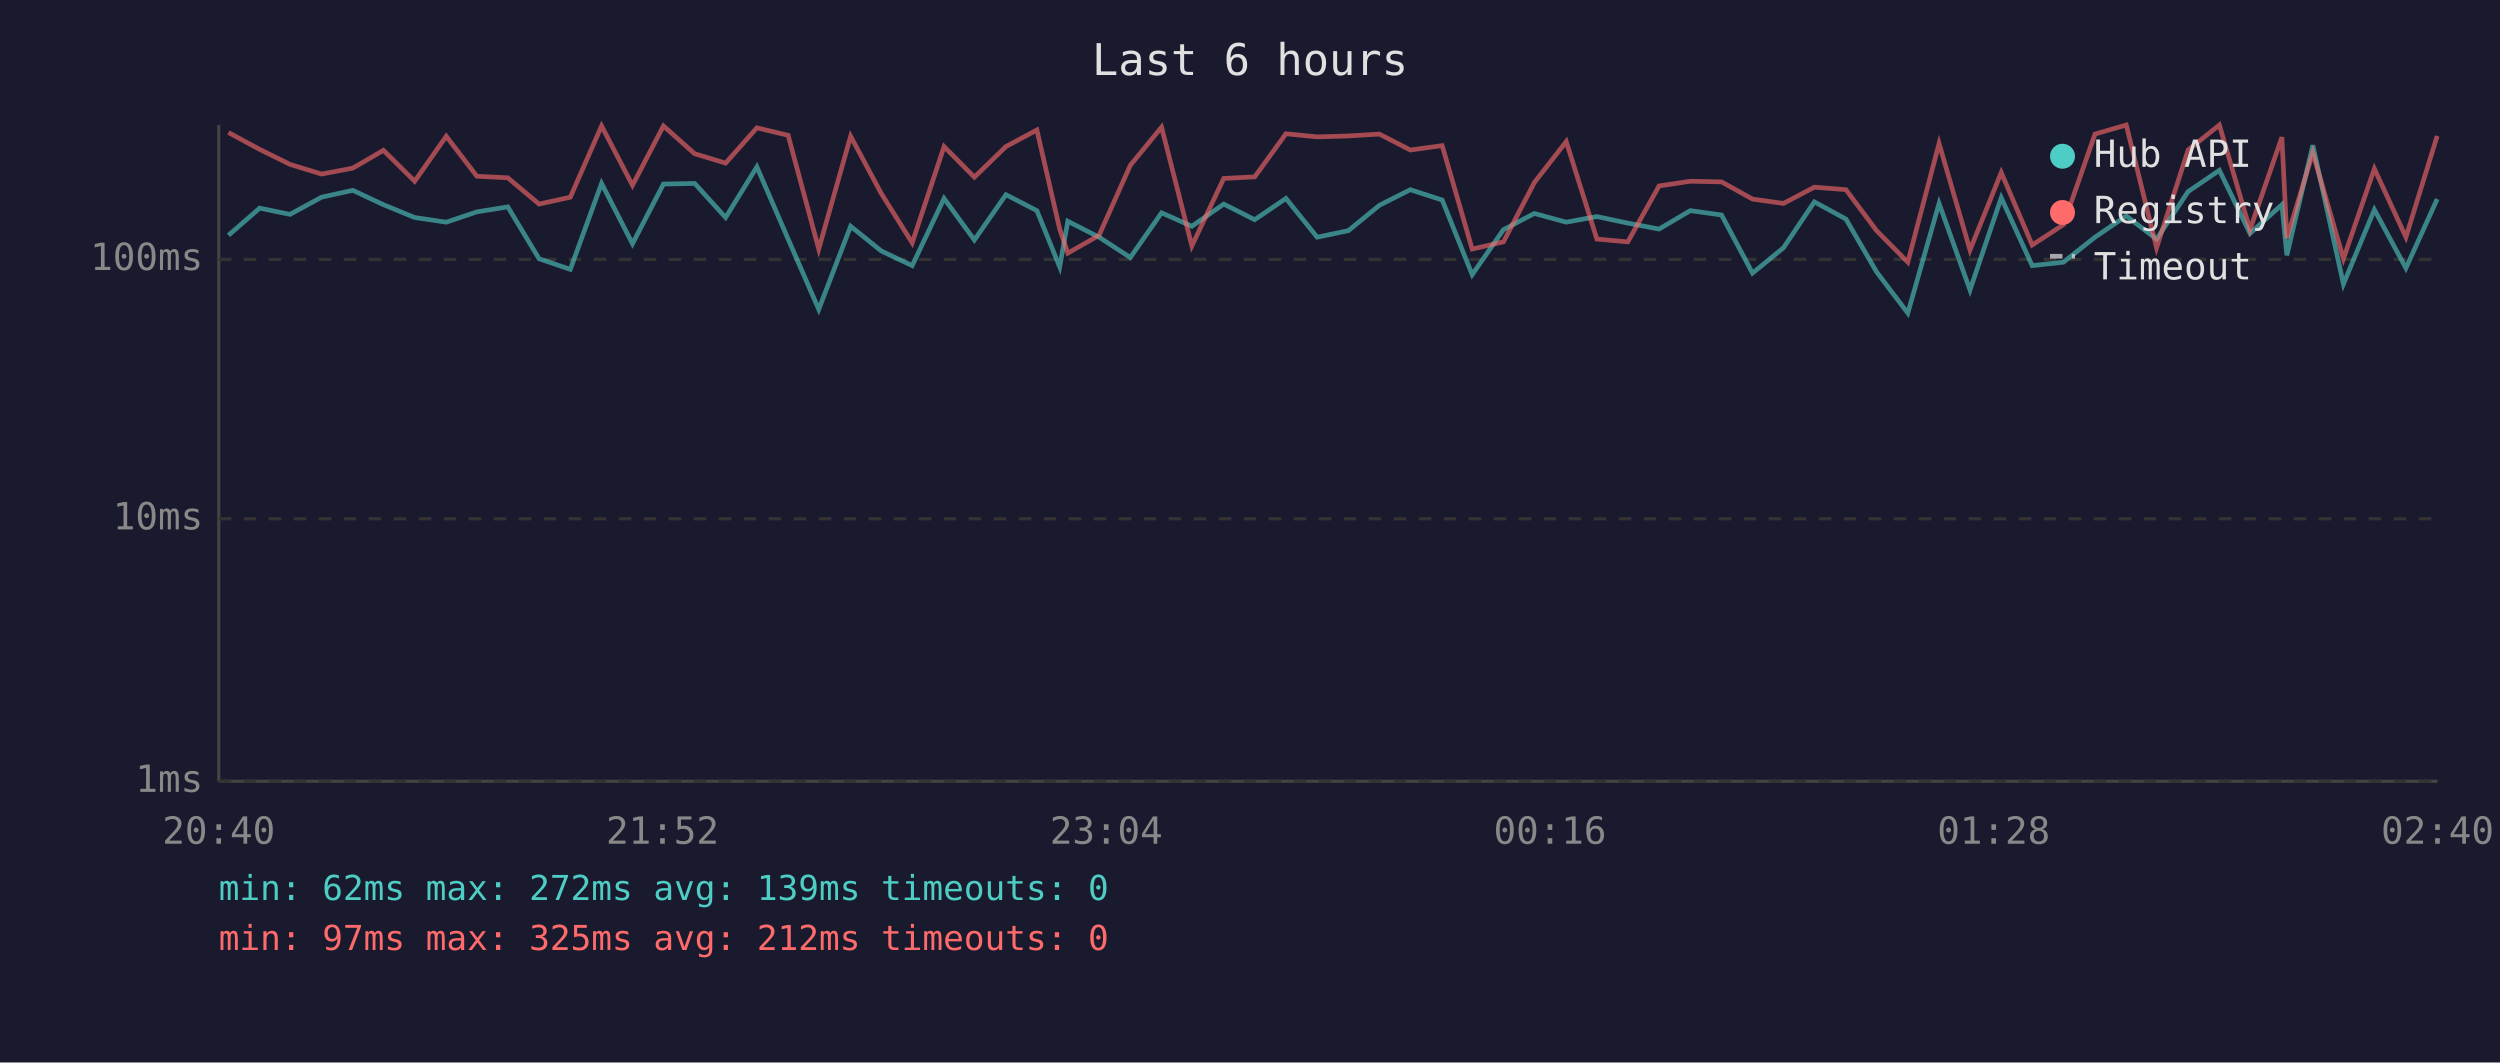
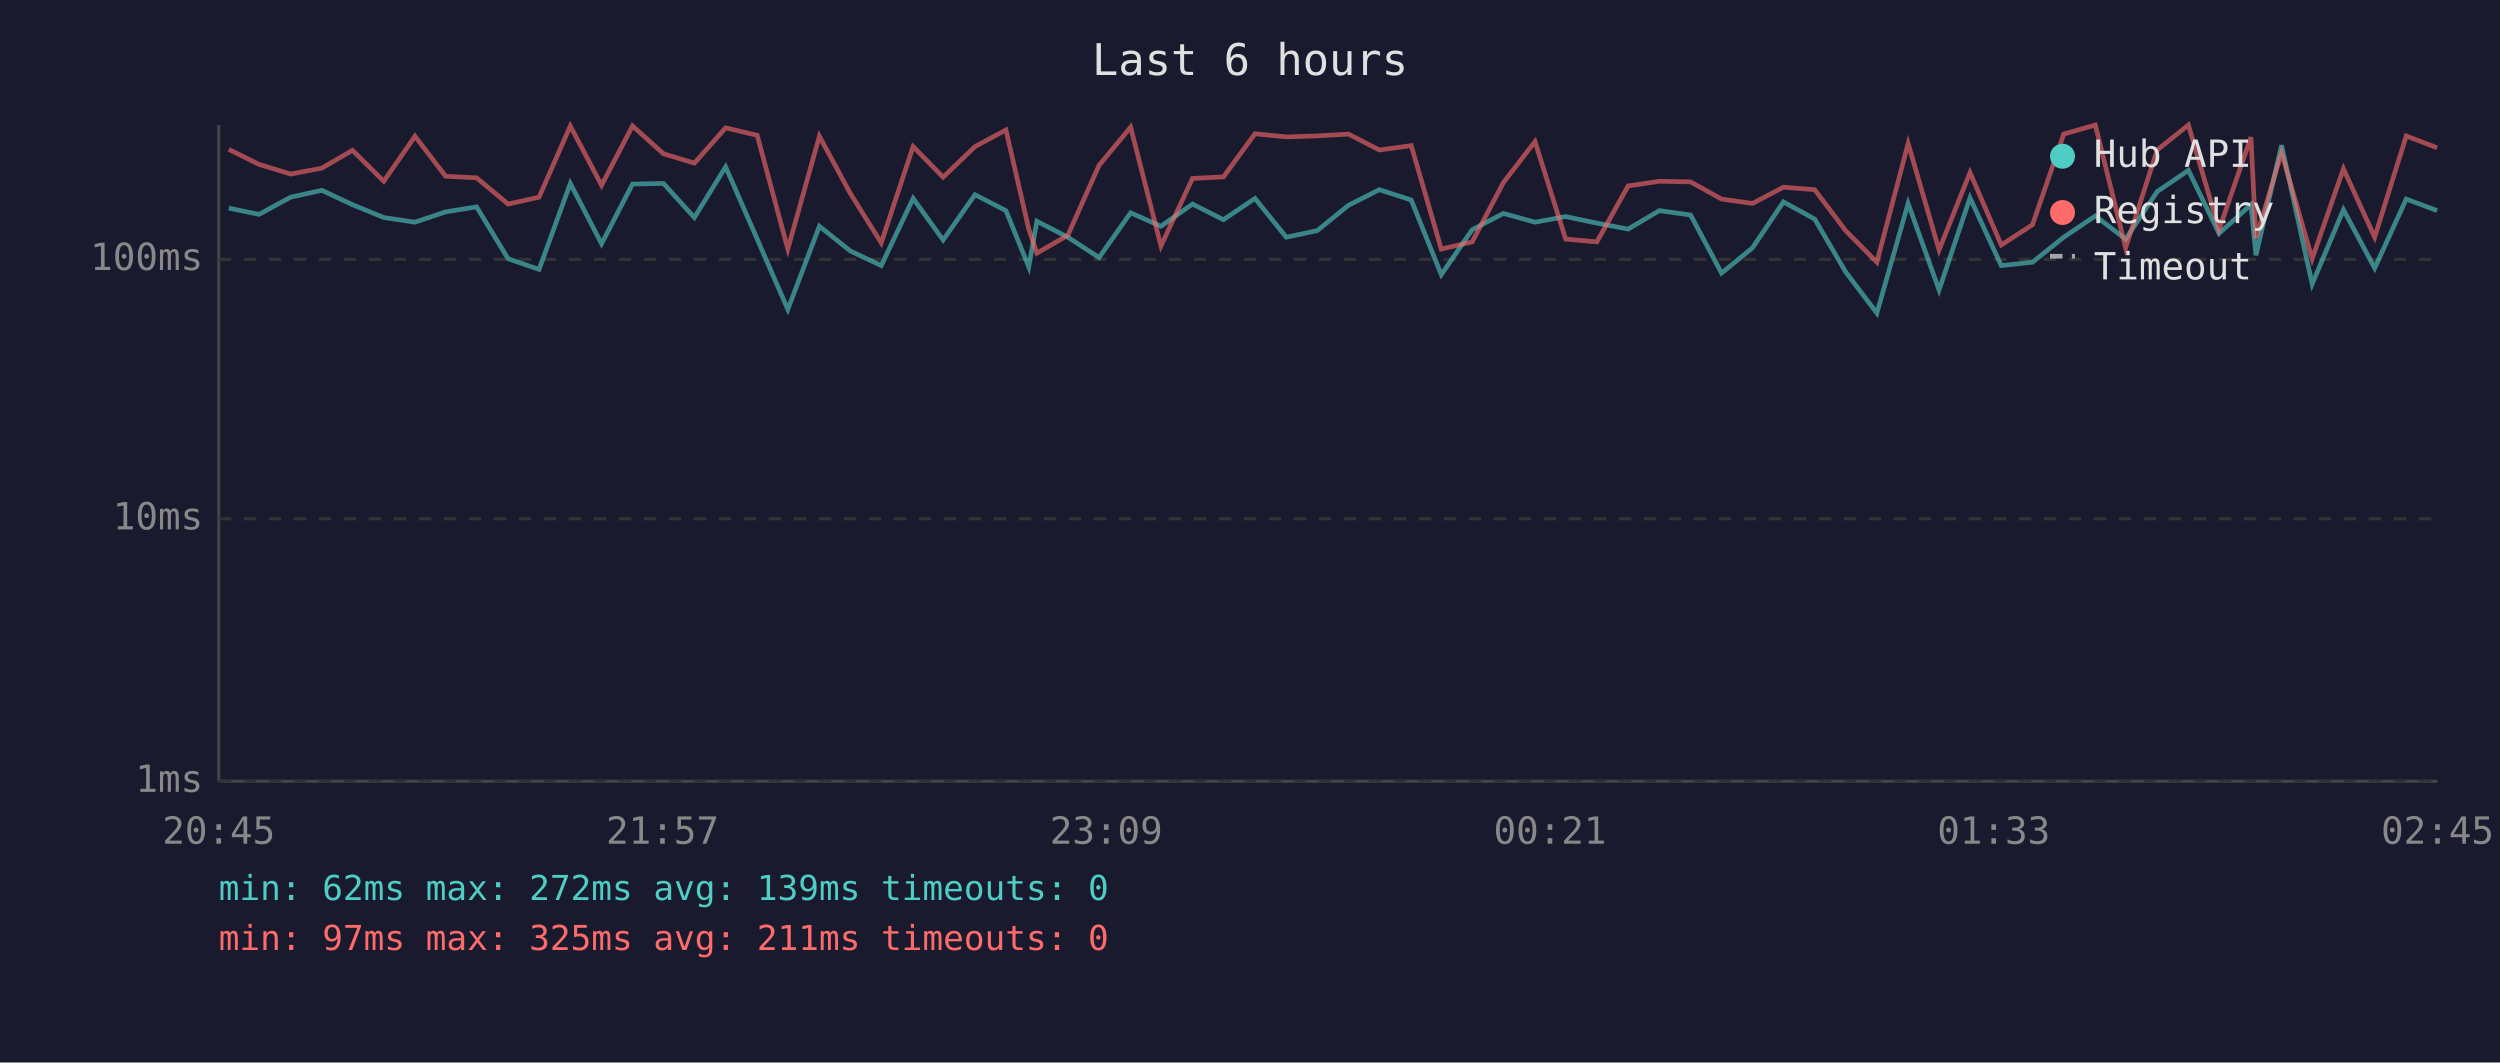
<svg xmlns="http://www.w3.org/2000/svg" viewBox="0 0 800 340" font-family="monospace" font-size="12">
  <rect width="800" height="340" fill="#1a1a2e" />
  <text x="400" y="24" fill="#e0e0e0" font-size="14" text-anchor="middle">Last 6 hours</text>
  <line x1="70" y1="40" x2="70" y2="250" stroke="#444" stroke-width="1" />
  <line x1="70" y1="250" x2="780" y2="250" stroke="#444" stroke-width="1" />
  <line x1="70" y1="250" x2="780" y2="250" stroke="#333" stroke-width="1" stroke-dasharray="4" />
  <text x="65" y="250" fill="#888" text-anchor="end" dominant-baseline="middle">1ms</text>
  <line x1="70" y1="166" x2="780" y2="166" stroke="#333" stroke-width="1" stroke-dasharray="4" />
  <text x="65" y="166" fill="#888" text-anchor="end" dominant-baseline="middle">10ms</text>
  <line x1="70" y1="83" x2="780" y2="83" stroke="#333" stroke-width="1" stroke-dasharray="4" />
  <text x="65" y="83" fill="#888" text-anchor="end" dominant-baseline="middle">100ms</text>
-   <text x="70" y="270" fill="#888" text-anchor="middle">20:40</text>
-   <text x="212" y="270" fill="#888" text-anchor="middle">21:52</text>
-   <text x="354" y="270" fill="#888" text-anchor="middle">23:04</text>
-   <text x="496" y="270" fill="#888" text-anchor="middle">00:16</text>
-   <text x="638" y="270" fill="#888" text-anchor="middle">01:28</text>
-   <text x="780" y="270" fill="#888" text-anchor="middle">02:40</text>
-   <polyline points="73.1,75.3 83.1,66.6 92.8,68.6 102.9,63.1 112.9,60.9 122.7,65.5 132.7,69.6 142.8,71.1 152.6,67.8 162.5,66.2 172.5,82.8 182.5,86.2 192.5,58.7 202.4,78.0 212.3,58.9 222.3,58.7 232.2,69.6 242.2,53.4 252.2,76.5 262.0,99.0 272.2,72.4 282.0,80.3 291.9,85.0 302.1,63.5 311.8,76.8 321.9,62.3 331.8,67.4 339.1,85.4 341.7,70.8 351.7,75.9 361.7,82.4 371.7,68.1 381.4,72.4 391.6,65.3 401.5,70.3 411.5,63.5 421.5,75.9 431.5,73.8 441.4,65.7 451.3,60.7 461.5,64.0 471.1,87.9 481.1,73.5 491.0,68.3 501.2,71.1 511.0,69.3 520.9,71.4 530.9,73.3 540.9,67.4 550.9,68.8 560.8,87.4 570.7,79.3 580.6,64.6 590.7,70.1 600.5,87.0 610.5,100.2 620.5,65.1 630.4,92.8 640.4,63.3 650.3,85.0 660.3,83.9 670.4,75.9 680.4,69.1 690.1,76.5 700.2,61.3 710.2,54.5 720.0,74.7 730.2,65.5 731.8,81.7 740.1,46.5 749.9,90.9 759.8,67.1 769.9,85.8 779.9,63.7" fill="none" stroke="#4ecdc4" stroke-width="1.5" opacity="0.6" />
-   <polyline points="73.1,42.4 83.1,47.8 92.8,52.6 102.9,55.7 112.9,53.8 122.7,48.1 132.7,58.0 142.8,43.6 152.6,56.4 162.5,56.9 172.5,65.3 182.5,63.1 192.5,40.3 202.4,59.3 212.3,40.3 222.3,49.2 232.2,52.2 242.2,40.9 252.2,43.3 262.0,79.7 272.2,43.6 282.0,61.9 291.9,77.7 302.1,46.9 311.8,56.7 321.9,46.9 331.8,41.6 339.1,73.3 341.7,81.0 351.7,75.3 361.7,52.9 371.7,40.7 381.4,78.7 391.6,57.1 401.5,56.6 411.5,42.8 421.5,43.8 431.5,43.5 441.4,42.9 451.3,48.0 461.5,46.6 471.1,79.7 481.1,77.4 491.0,58.4 501.2,45.3 511.0,76.5 520.9,77.4 530.9,59.5 540.9,58.0 550.9,58.2 560.8,63.7 570.7,65.1 580.6,59.9 590.7,60.7 600.5,73.8 610.5,83.9 620.5,45.9 630.4,80.0 640.4,55.2 650.3,78.4 660.3,71.9 670.4,42.9 680.4,40.0 690.1,79.3 700.2,48.0 710.2,40.0 720.0,73.5 730.2,43.9 731.8,76.2 740.1,48.9 749.9,82.8 759.8,54.0 769.9,75.9 779.9,43.5" fill="none" stroke="#ff6b6b" stroke-width="1.5" opacity="0.6" />
+   <text x="70" y="270" fill="#888" text-anchor="middle">20:45</text>
+   <text x="212" y="270" fill="#888" text-anchor="middle">21:57</text>
+   <text x="354" y="270" fill="#888" text-anchor="middle">23:09</text>
+   <text x="496" y="270" fill="#888" text-anchor="middle">00:21</text>
+   <text x="638" y="270" fill="#888" text-anchor="middle">01:33</text>
+   <text x="780" y="270" fill="#888" text-anchor="middle">02:45</text>
+   <polyline points="73.2,66.6 82.9,68.6 93.0,63.1 103.0,60.9 112.8,65.5 122.8,69.6 132.8,71.1 142.6,67.8 152.5,66.2 162.6,82.8 172.5,86.2 182.5,58.7 192.5,78.0 202.4,58.9 212.3,58.7 222.2,69.6 232.2,53.4 242.3,76.5 252.1,99.0 262.2,72.4 272.1,80.3 282.0,85.0 292.2,63.5 301.8,76.8 312.0,62.3 321.9,67.4 329.2,85.4 331.8,70.8 341.7,75.9 351.7,82.4 361.8,68.1 371.5,72.4 381.6,65.3 391.5,70.3 401.6,63.5 411.6,75.9 421.5,73.8 431.5,65.7 441.4,60.7 451.6,64.0 461.2,87.9 471.1,73.5 481.1,68.3 491.2,71.1 501.0,69.3 511.0,71.4 521.0,73.3 531.0,67.4 541.0,68.8 550.9,87.4 560.8,79.3 570.7,64.6 580.7,70.1 590.6,87.0 600.6,100.2 610.6,65.1 620.5,92.8 630.4,63.3 640.4,85.0 650.4,83.9 660.4,75.9 670.5,69.1 680.2,76.5 690.3,61.3 700.3,54.5 710.1,74.7 720.3,65.5 721.9,81.7 730.1,46.5 739.9,90.9 749.9,67.1 759.9,85.8 770.0,63.7 779.9,67.4" fill="none" stroke="#4ecdc4" stroke-width="1.5" opacity="0.6" />
+   <polyline points="73.2,47.8 82.9,52.6 93.0,55.7 103.0,53.8 112.8,48.1 122.8,58.0 132.8,43.6 142.6,56.4 152.5,56.9 162.6,65.3 172.5,63.1 182.5,40.3 192.5,59.3 202.4,40.3 212.3,49.2 222.2,52.2 232.2,40.9 242.3,43.3 252.1,79.7 262.2,43.6 272.1,61.9 282.0,77.7 292.2,46.9 301.8,56.7 312.0,46.9 321.9,41.6 329.2,73.3 331.8,81.0 341.7,75.3 351.7,52.9 361.8,40.7 371.5,78.7 381.6,57.1 391.5,56.6 401.6,42.8 411.6,43.8 421.5,43.5 431.5,42.9 441.4,48.0 451.6,46.6 461.2,79.7 471.1,77.4 481.1,58.4 491.2,45.3 501.0,76.5 511.0,77.4 521.0,59.5 531.0,58.0 541.0,58.2 550.9,63.7 560.8,65.1 570.7,59.9 580.7,60.7 590.6,73.8 600.6,83.9 610.6,45.9 620.5,80.0 630.4,55.2 640.4,78.4 650.4,71.9 660.4,42.9 670.5,40.0 680.2,79.3 690.3,48.0 700.3,40.0 710.1,73.5 720.3,43.9 721.9,76.2 730.1,48.9 739.9,82.8 749.9,54.0 759.9,75.9 770.0,43.5 779.9,47.3" fill="none" stroke="#ff6b6b" stroke-width="1.5" opacity="0.6" />
  <circle cx="660" cy="50" r="4" fill="#4ecdc4" />
  <text x="670" y="50" fill="#e0e0e0" dominant-baseline="middle">Hub API</text>
  <circle cx="660" cy="68" r="4" fill="#ff6b6b" />
  <text x="670" y="68" fill="#e0e0e0" dominant-baseline="middle">Registry</text>
  <line x1="656" y1="82" x2="664" y2="82" stroke="#e0e0e0" stroke-width="1.5" stroke-dasharray="4,3" opacity="0.7" />
  <text x="670" y="86" fill="#e0e0e0" dominant-baseline="middle">Timeout</text>
  <text x="70" y="288" fill="#4ecdc4" font-size="11">min: 62ms  max: 272ms  avg: 139ms  timeouts: 0</text>
-   <text x="70" y="304" fill="#ff6b6b" font-size="11">min: 97ms  max: 325ms  avg: 212ms  timeouts: 0</text>
+   <text x="70" y="304" fill="#ff6b6b" font-size="11">min: 97ms  max: 325ms  avg: 211ms  timeouts: 0</text>
</svg>
